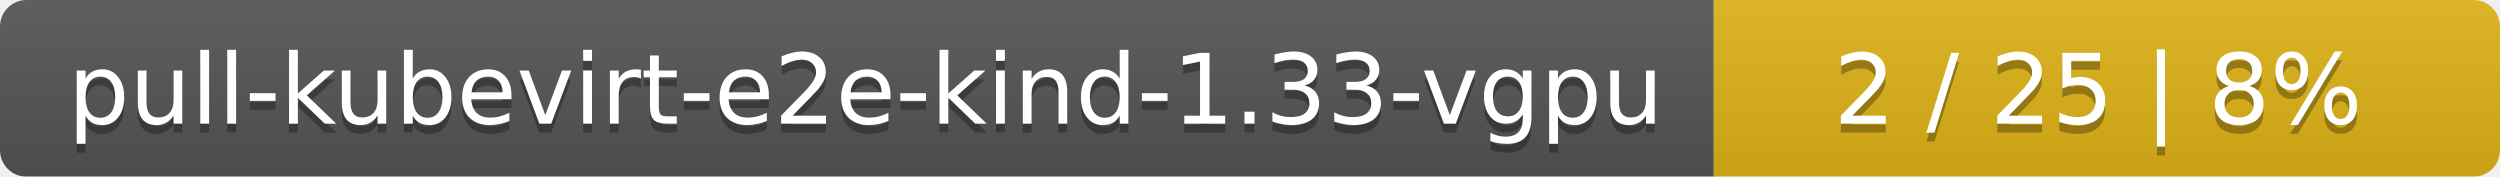
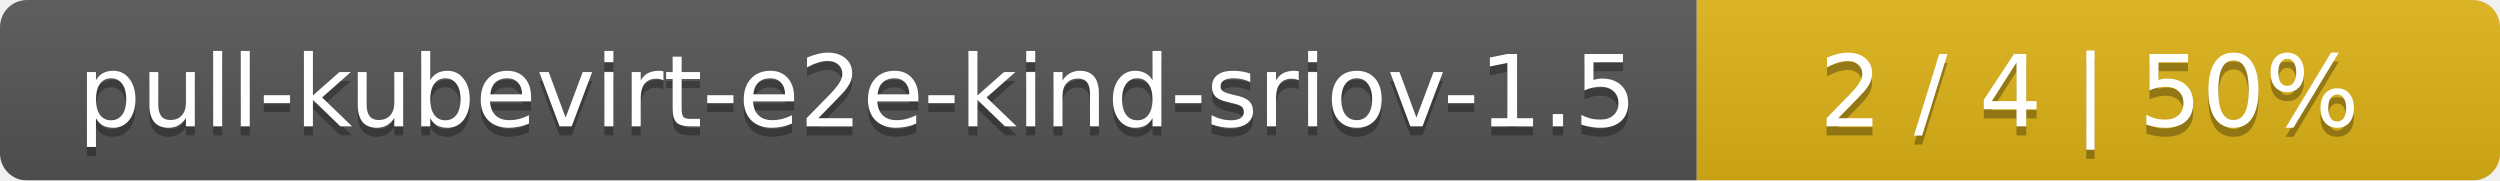
- <svg xmlns="http://www.w3.org/2000/svg" width="283" height="20">
+ <svg xmlns="http://www.w3.org/2000/svg" width="277" height="20">
  <linearGradient id="smooth" x2="0" y2="100%">
    <stop offset="0" stop-color="#bbb" stop-opacity=".1" />
    <stop offset="1" stop-opacity=".1" />
  </linearGradient>
  <mask id="round">
-     <rect width="283" height="20" rx="3" fill="#fff" />
+     <rect width="277" height="20" rx="3" fill="#fff" />
  </mask>
  <g mask="url(#round)">
-     <rect width="194" height="20" fill="#555" />
-     <rect x="194" width="89" height="20" fill="#dfb317" />
-     <rect width="283" height="20" fill="url(#smooth)" />
+     <rect width="188" height="20" fill="#555" />
+     <rect x="188" width="89" height="20" fill="#dfb317" />
+     <rect width="277" height="20" fill="url(#smooth)" />
  </g>
  <g fill="#fff" text-anchor="middle" font-family="DejaVu Sans,Verdana,Geneva,sans-serif" font-size="11">
-     <text x="98" y="15" fill="#010101" fill-opacity=".3">pull-kubevirt-e2e-kind-1.33-vgpu</text>
-     <text x="98" y="14">pull-kubevirt-e2e-kind-1.33-vgpu</text>
-     <text x="237.5" y="15" fill="#010101" fill-opacity=".3">2 / 25    |    8%</text>
-     <text x="237.5" y="14">2 / 25    |    8%</text>
+     <text x="95" y="15" fill="#010101" fill-opacity=".3">pull-kubevirt-e2e-kind-sriov-1.5</text>
+     <text x="95" y="14">pull-kubevirt-e2e-kind-sriov-1.5</text>
+     <text x="231.5" y="15" fill="#010101" fill-opacity=".3">2 / 4    |    50%</text>
+     <text x="231.5" y="14">2 / 4    |    50%</text>
  </g>
</svg>
